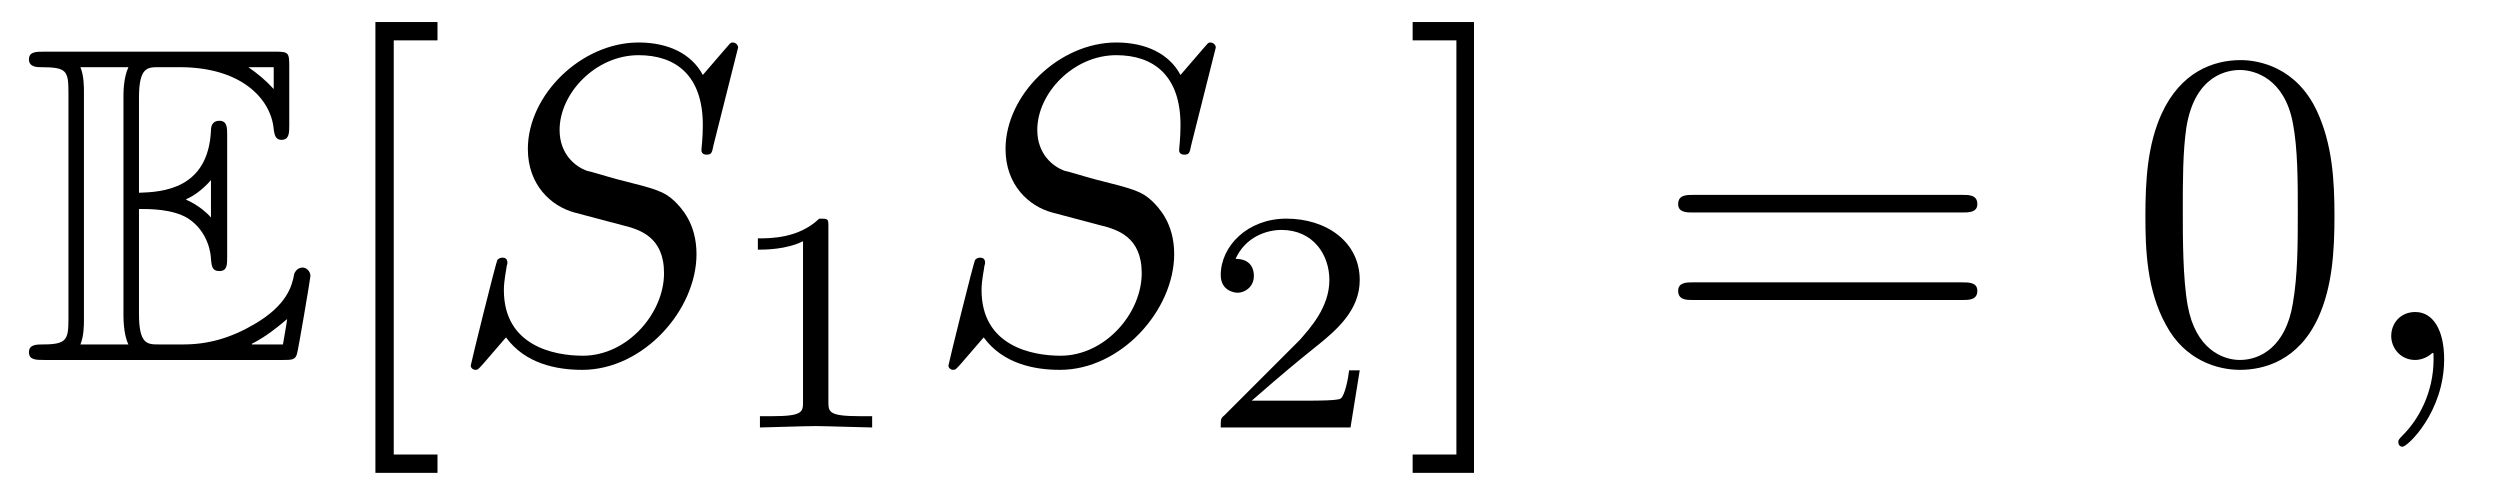
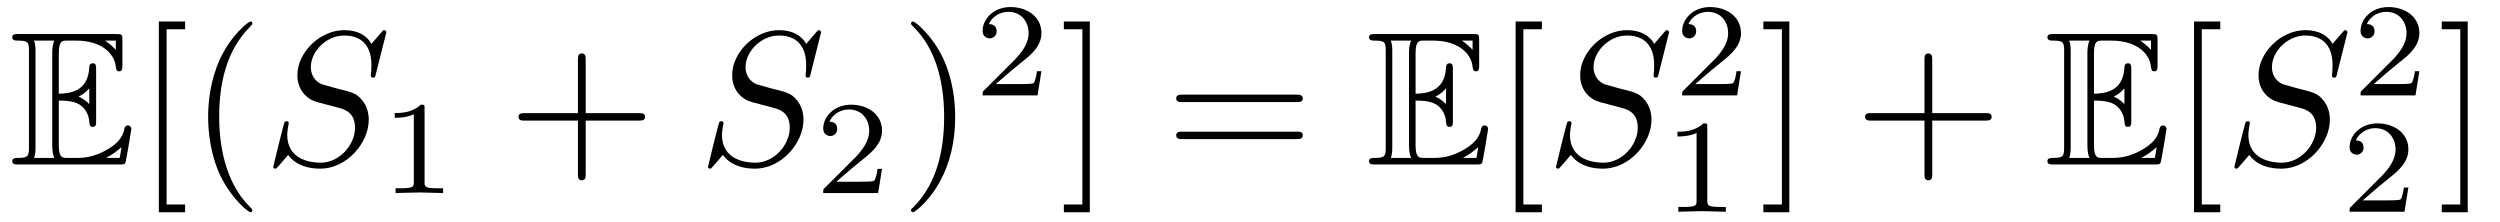
- <svg xmlns="http://www.w3.org/2000/svg" xmlns:xlink="http://www.w3.org/1999/xlink" viewBox="0 0 55.366 10.963">
+ <svg xmlns="http://www.w3.org/2000/svg" xmlns:xlink="http://www.w3.org/1999/xlink" viewBox="0 0 130.846 11.6">
  <defs>
    <g>
      <g id="glyph-0-0">
        <path d="M 2.578 -3.344 C 2.828 -3.344 3.312 -3.344 3.656 -3.141 C 4.141 -2.828 4.172 -2.297 4.172 -2.234 C 4.188 -2.094 4.188 -1.969 4.359 -1.969 C 4.531 -1.969 4.531 -2.109 4.531 -2.281 L 4.531 -4.984 C 4.531 -5.141 4.531 -5.297 4.359 -5.297 C 4.188 -5.297 4.172 -5.156 4.172 -5.078 C 4.109 -3.781 3.094 -3.719 2.578 -3.703 L 2.578 -5.812 C 2.578 -6.484 2.766 -6.484 3.016 -6.484 L 3.484 -6.484 C 4.828 -6.484 5.5 -5.797 5.562 -5.109 C 5.578 -5.031 5.578 -4.875 5.734 -4.875 C 5.906 -4.875 5.906 -5.031 5.906 -5.203 L 5.906 -6.5 C 5.906 -6.812 5.891 -6.828 5.578 -6.828 L 0.484 -6.828 C 0.297 -6.828 0.141 -6.828 0.141 -6.656 C 0.141 -6.484 0.328 -6.484 0.406 -6.484 C 0.984 -6.484 1.016 -6.406 1.016 -5.906 L 1.016 -0.922 C 1.016 -0.453 0.984 -0.344 0.453 -0.344 C 0.312 -0.344 0.141 -0.344 0.141 -0.172 C 0.141 0 0.297 0 0.484 0 L 5.766 0 C 5.953 0 6.047 0 6.078 -0.141 C 6.094 -0.156 6.375 -1.812 6.375 -1.859 C 6.375 -1.969 6.281 -2.047 6.203 -2.047 C 6.062 -2.047 6.016 -1.906 6.016 -1.906 C 5.969 -1.641 5.859 -1.219 5.141 -0.797 C 4.609 -0.484 4.109 -0.344 3.562 -0.344 L 3.016 -0.344 C 2.766 -0.344 2.578 -0.344 2.578 -1.016 Z M 5.562 -6.484 L 5.562 -6 C 5.391 -6.188 5.203 -6.344 5 -6.484 Z M 3.625 -3.562 C 3.781 -3.625 4 -3.781 4.172 -3.984 L 4.172 -3.156 C 3.938 -3.422 3.625 -3.547 3.625 -3.547 Z M 1.359 -5.938 C 1.359 -6.047 1.359 -6.297 1.281 -6.484 L 2.344 -6.484 C 2.234 -6.25 2.234 -5.922 2.234 -5.828 L 2.234 -1 C 2.234 -0.641 2.297 -0.438 2.344 -0.344 L 1.281 -0.344 C 1.359 -0.531 1.359 -0.781 1.359 -0.891 Z M 5.078 -0.344 L 5.078 -0.359 C 5.391 -0.516 5.656 -0.734 5.859 -0.906 C 5.859 -0.875 5.781 -0.422 5.766 -0.344 Z M 5.078 -0.344 " />
      </g>
      <g id="glyph-1-0">
        <path d="M 2.547 2.5 L 2.547 2.094 L 1.578 2.094 L 1.578 -7.078 L 2.547 -7.078 L 2.547 -7.484 L 1.172 -7.484 L 1.172 2.5 Z M 2.547 2.5 " />
      </g>
      <g id="glyph-1-1">
+         <path d="M 3.297 2.391 C 3.297 2.359 3.297 2.344 3.125 2.172 C 1.891 0.922 1.562 -0.969 1.562 -2.5 C 1.562 -4.234 1.938 -5.969 3.172 -7.203 C 3.297 -7.328 3.297 -7.344 3.297 -7.375 C 3.297 -7.453 3.266 -7.484 3.203 -7.484 C 3.094 -7.484 2.203 -6.797 1.609 -5.531 C 1.109 -4.438 0.984 -3.328 0.984 -2.5 C 0.984 -1.719 1.094 -0.516 1.641 0.625 C 2.25 1.844 3.094 2.5 3.203 2.5 C 3.266 2.5 3.297 2.469 3.297 2.391 Z M 3.297 2.391 " />
+       </g>
+       <g id="glyph-1-2">
+         <path d="M 4.078 -2.297 L 6.859 -2.297 C 7 -2.297 7.188 -2.297 7.188 -2.5 C 7.188 -2.688 7 -2.688 6.859 -2.688 L 4.078 -2.688 L 4.078 -5.484 C 4.078 -5.625 4.078 -5.812 3.875 -5.812 C 3.672 -5.812 3.672 -5.625 3.672 -5.484 L 3.672 -2.688 L 0.891 -2.688 C 0.75 -2.688 0.562 -2.688 0.562 -2.5 C 0.562 -2.297 0.75 -2.297 0.891 -2.297 L 3.672 -2.297 L 3.672 0.5 C 3.672 0.641 3.672 0.828 3.875 0.828 C 4.078 0.828 4.078 0.641 4.078 0.5 Z M 4.078 -2.297 " />
+       </g>
+       <g id="glyph-1-3">
+         <path d="M 2.875 -2.5 C 2.875 -3.266 2.766 -4.469 2.219 -5.609 C 1.625 -6.828 0.766 -7.484 0.672 -7.484 C 0.609 -7.484 0.562 -7.438 0.562 -7.375 C 0.562 -7.344 0.562 -7.328 0.75 -7.141 C 1.734 -6.156 2.297 -4.578 2.297 -2.5 C 2.297 -0.781 1.938 0.969 0.703 2.219 C 0.562 2.344 0.562 2.359 0.562 2.391 C 0.562 2.453 0.609 2.5 0.672 2.5 C 0.766 2.5 1.672 1.812 2.25 0.547 C 2.766 -0.547 2.875 -1.656 2.875 -2.5 Z M 2.875 -2.5 " />
+       </g>
+       <g id="glyph-1-4">
        <path d="M 1.578 -7.484 L 0.219 -7.484 L 0.219 -7.078 L 1.188 -7.078 L 1.188 2.094 L 0.219 2.094 L 0.219 2.5 L 1.578 2.5 Z M 1.578 -7.484 " />
      </g>
-       <g id="glyph-1-2">
+       <g id="glyph-1-5">
        <path d="M 6.844 -3.266 C 7 -3.266 7.188 -3.266 7.188 -3.453 C 7.188 -3.656 7 -3.656 6.859 -3.656 L 0.891 -3.656 C 0.75 -3.656 0.562 -3.656 0.562 -3.453 C 0.562 -3.266 0.75 -3.266 0.891 -3.266 Z M 6.859 -1.328 C 7 -1.328 7.188 -1.328 7.188 -1.531 C 7.188 -1.719 7 -1.719 6.844 -1.719 L 0.891 -1.719 C 0.75 -1.719 0.562 -1.719 0.562 -1.531 C 0.562 -1.328 0.75 -1.328 0.891 -1.328 Z M 6.859 -1.328 " />
-       </g>
-       <g id="glyph-1-3">
-         <path d="M 4.578 -3.188 C 4.578 -3.984 4.531 -4.781 4.188 -5.516 C 3.734 -6.484 2.906 -6.641 2.5 -6.641 C 1.891 -6.641 1.172 -6.375 0.75 -5.453 C 0.438 -4.766 0.391 -3.984 0.391 -3.188 C 0.391 -2.438 0.422 -1.547 0.844 -0.781 C 1.266 0.016 2 0.219 2.484 0.219 C 3.016 0.219 3.781 0.016 4.219 -0.938 C 4.531 -1.625 4.578 -2.406 4.578 -3.188 Z M 2.484 0 C 2.094 0 1.5 -0.25 1.328 -1.203 C 1.219 -1.797 1.219 -2.719 1.219 -3.312 C 1.219 -3.953 1.219 -4.609 1.297 -5.141 C 1.484 -6.328 2.234 -6.422 2.484 -6.422 C 2.812 -6.422 3.469 -6.234 3.656 -5.25 C 3.766 -4.688 3.766 -3.938 3.766 -3.312 C 3.766 -2.562 3.766 -1.891 3.656 -1.25 C 3.5 -0.297 2.938 0 2.484 0 Z M 2.484 0 " />
      </g>
      <g id="glyph-2-0">
        <path d="M 6.438 -6.922 C 6.438 -6.953 6.406 -7.031 6.312 -7.031 C 6.266 -7.031 6.266 -7.016 6.141 -6.875 L 5.656 -6.312 C 5.406 -6.781 4.891 -7.031 4.234 -7.031 C 2.969 -7.031 1.781 -5.875 1.781 -4.672 C 1.781 -3.875 2.297 -3.406 2.812 -3.266 L 3.875 -2.984 C 4.25 -2.891 4.797 -2.734 4.797 -1.922 C 4.797 -1.031 3.984 -0.094 3 -0.094 C 2.359 -0.094 1.25 -0.312 1.25 -1.547 C 1.25 -1.781 1.312 -2.031 1.312 -2.078 C 1.328 -2.125 1.328 -2.141 1.328 -2.156 C 1.328 -2.25 1.266 -2.266 1.219 -2.266 C 1.172 -2.266 1.141 -2.25 1.109 -2.219 C 1.078 -2.188 0.516 0.094 0.516 0.125 C 0.516 0.172 0.562 0.219 0.625 0.219 C 0.672 0.219 0.688 0.203 0.812 0.062 L 1.297 -0.5 C 1.719 0.078 2.406 0.219 2.984 0.219 C 4.344 0.219 5.516 -1.109 5.516 -2.344 C 5.516 -3.031 5.172 -3.375 5.031 -3.516 C 4.797 -3.734 4.641 -3.781 3.766 -4 C 3.531 -4.062 3.188 -4.172 3.094 -4.188 C 2.828 -4.281 2.484 -4.562 2.484 -5.094 C 2.484 -5.906 3.281 -6.75 4.234 -6.75 C 5.047 -6.75 5.656 -6.312 5.656 -5.203 C 5.656 -4.891 5.625 -4.703 5.625 -4.641 C 5.625 -4.641 5.625 -4.547 5.734 -4.547 C 5.844 -4.547 5.859 -4.578 5.891 -4.75 Z M 6.438 -6.922 " />
-       </g>
-       <g id="glyph-2-1">
-         <path d="M 2.031 -0.016 C 2.031 -0.672 1.781 -1.062 1.391 -1.062 C 1.062 -1.062 0.859 -0.812 0.859 -0.531 C 0.859 -0.266 1.062 0 1.391 0 C 1.5 0 1.641 -0.047 1.734 -0.125 C 1.766 -0.156 1.781 -0.156 1.781 -0.156 C 1.797 -0.156 1.797 -0.156 1.797 -0.016 C 1.797 0.734 1.453 1.328 1.125 1.656 C 1.016 1.766 1.016 1.781 1.016 1.812 C 1.016 1.891 1.062 1.922 1.109 1.922 C 1.219 1.922 2.031 1.156 2.031 -0.016 Z M 2.031 -0.016 " />
      </g>
      <g id="glyph-3-0">
        <path d="M 2.328 -4.438 C 2.328 -4.625 2.328 -4.625 2.125 -4.625 C 1.672 -4.188 1.047 -4.188 0.766 -4.188 L 0.766 -3.938 C 0.922 -3.938 1.391 -3.938 1.766 -4.125 L 1.766 -0.578 C 1.766 -0.344 1.766 -0.25 1.078 -0.25 L 0.812 -0.25 L 0.812 0 C 0.938 0 1.797 -0.031 2.047 -0.031 C 2.266 -0.031 3.141 0 3.297 0 L 3.297 -0.25 L 3.031 -0.25 C 2.328 -0.25 2.328 -0.344 2.328 -0.578 Z M 2.328 -4.438 " />
      </g>
      <g id="glyph-3-1">
        <path d="M 3.516 -1.266 L 3.281 -1.266 C 3.266 -1.109 3.188 -0.703 3.094 -0.641 C 3.047 -0.594 2.516 -0.594 2.406 -0.594 L 1.125 -0.594 C 1.859 -1.234 2.109 -1.438 2.516 -1.766 C 3.031 -2.172 3.516 -2.609 3.516 -3.266 C 3.516 -4.109 2.781 -4.625 1.891 -4.625 C 1.031 -4.625 0.438 -4.016 0.438 -3.375 C 0.438 -3.031 0.734 -2.984 0.812 -2.984 C 0.969 -2.984 1.172 -3.109 1.172 -3.359 C 1.172 -3.484 1.125 -3.734 0.766 -3.734 C 0.984 -4.219 1.453 -4.375 1.781 -4.375 C 2.484 -4.375 2.844 -3.828 2.844 -3.266 C 2.844 -2.656 2.406 -2.188 2.188 -1.938 L 0.516 -0.266 C 0.438 -0.203 0.438 -0.188 0.438 0 L 3.312 0 Z M 3.516 -1.266 " />
      </g>
    </g>
    <clipPath id="clip-0">
-       <path clip-rule="nonzero" d="M 8 0 L 10 0 L 10 10.965 L 8 10.965 Z M 8 0 " />
+       <path clip-rule="nonzero" d="M 8 1 L 14 1 L 14 11.602 L 8 11.602 Z M 8 1 " />
    </clipPath>
    <clipPath id="clip-1">
-       <path clip-rule="nonzero" d="M 31 0 L 33 0 L 33 10.965 L 31 10.965 Z M 31 0 " />
+       <path clip-rule="nonzero" d="M 47 1 L 50 1 L 50 11.602 L 47 11.602 Z M 47 1 " />
+     </clipPath>
+     <clipPath id="clip-2">
+       <path clip-rule="nonzero" d="M 55 1 L 58 1 L 58 11.602 L 55 11.602 Z M 55 1 " />
+     </clipPath>
+     <clipPath id="clip-3">
+       <path clip-rule="nonzero" d="M 79 1 L 81 1 L 81 11.602 L 79 11.602 Z M 79 1 " />
+     </clipPath>
+     <clipPath id="clip-4">
+       <path clip-rule="nonzero" d="M 87 6 L 91 6 L 91 11.602 L 87 11.602 Z M 87 6 " />
+     </clipPath>
+     <clipPath id="clip-5">
+       <path clip-rule="nonzero" d="M 92 1 L 94 1 L 94 11.602 L 92 11.602 Z M 92 1 " />
+     </clipPath>
+     <clipPath id="clip-6">
+       <path clip-rule="nonzero" d="M 114 1 L 117 1 L 117 11.602 L 114 11.602 Z M 114 1 " />
+     </clipPath>
+     <clipPath id="clip-7">
+       <path clip-rule="nonzero" d="M 122 6 L 127 6 L 127 11.602 L 122 11.602 Z M 122 6 " />
+     </clipPath>
+     <clipPath id="clip-8">
+       <path clip-rule="nonzero" d="M 127 1 L 130 1 L 130 11.602 L 127 11.602 Z M 127 1 " />
    </clipPath>
  </defs>
  <g fill="rgb(0%, 0%, 0%)" fill-opacity="1">
-     <use xlink:href="#glyph-0-0" x="0.5" y="7.972" />
+     <use xlink:href="#glyph-0-0" x="0.5" y="8.609" />
  </g>
  <g clip-path="url(#clip-0)">
    <g fill="rgb(0%, 0%, 0%)" fill-opacity="1">
-       <use xlink:href="#glyph-1-0" x="7.142" y="7.972" />
+       <use xlink:href="#glyph-1-0" x="7.142" y="8.609" />
+       <use xlink:href="#glyph-1-1" x="9.91" y="8.609" />
    </g>
  </g>
  <g fill="rgb(0%, 0%, 0%)" fill-opacity="1">
-     <use xlink:href="#glyph-2-0" x="9.909" y="7.972" />
+     <use xlink:href="#glyph-2-0" x="13.784" y="8.609" />
  </g>
  <g fill="rgb(0%, 0%, 0%)" fill-opacity="1">
-     <use xlink:href="#glyph-3-0" x="16.018" y="9.467" />
+     <use xlink:href="#glyph-3-0" x="19.893" y="10.104" />
  </g>
  <g fill="rgb(0%, 0%, 0%)" fill-opacity="1">
-     <use xlink:href="#glyph-2-0" x="20.488" y="7.972" />
+     <use xlink:href="#glyph-1-2" x="26.576" y="8.609" />
  </g>
  <g fill="rgb(0%, 0%, 0%)" fill-opacity="1">
-     <use xlink:href="#glyph-3-1" x="26.597" y="9.467" />
+     <use xlink:href="#glyph-2-0" x="36.538" y="8.609" />
+   </g>
+   <g fill="rgb(0%, 0%, 0%)" fill-opacity="1">
+     <use xlink:href="#glyph-3-1" x="42.648" y="10.104" />
  </g>
  <g clip-path="url(#clip-1)">
    <g fill="rgb(0%, 0%, 0%)" fill-opacity="1">
-       <use xlink:href="#glyph-1-1" x="31.066" y="7.972" />
+       <use xlink:href="#glyph-1-3" x="47.117" y="8.609" />
    </g>
  </g>
  <g fill="rgb(0%, 0%, 0%)" fill-opacity="1">
-     <use xlink:href="#glyph-1-2" x="36.603" y="7.972" />
+     <use xlink:href="#glyph-3-1" x="50.991" y="4.994" />
+   </g>
+   <g clip-path="url(#clip-2)">
+     <g fill="rgb(0%, 0%, 0%)" fill-opacity="1">
+       <use xlink:href="#glyph-1-4" x="55.461" y="8.609" />
+     </g>
  </g>
  <g fill="rgb(0%, 0%, 0%)" fill-opacity="1">
-     <use xlink:href="#glyph-1-3" x="47.122" y="7.972" />
+     <use xlink:href="#glyph-1-5" x="60.998" y="8.609" />
  </g>
  <g fill="rgb(0%, 0%, 0%)" fill-opacity="1">
-     <use xlink:href="#glyph-2-1" x="52.098" y="7.972" />
+     <use xlink:href="#glyph-0-0" x="71.511" y="8.609" />
+   </g>
+   <g clip-path="url(#clip-3)">
+     <g fill="rgb(0%, 0%, 0%)" fill-opacity="1">
+       <use xlink:href="#glyph-1-0" x="78.153" y="8.609" />
+     </g>
+   </g>
+   <g fill="rgb(0%, 0%, 0%)" fill-opacity="1">
+     <use xlink:href="#glyph-2-0" x="80.921" y="8.609" />
+   </g>
+   <g fill="rgb(0%, 0%, 0%)" fill-opacity="1">
+     <use xlink:href="#glyph-3-1" x="87.604" y="4.994" />
+   </g>
+   <g clip-path="url(#clip-4)">
+     <g fill="rgb(0%, 0%, 0%)" fill-opacity="1">
+       <use xlink:href="#glyph-3-0" x="87.03" y="11.082" />
+     </g>
+   </g>
+   <g clip-path="url(#clip-5)">
+     <g fill="rgb(0%, 0%, 0%)" fill-opacity="1">
+       <use xlink:href="#glyph-1-4" x="92.073" y="8.609" />
+     </g>
+   </g>
+   <g fill="rgb(0%, 0%, 0%)" fill-opacity="1">
+     <use xlink:href="#glyph-1-2" x="97.052" y="8.609" />
+   </g>
+   <g fill="rgb(0%, 0%, 0%)" fill-opacity="1">
+     <use xlink:href="#glyph-0-0" x="107.017" y="8.609" />
+   </g>
+   <g clip-path="url(#clip-6)">
+     <g fill="rgb(0%, 0%, 0%)" fill-opacity="1">
+       <use xlink:href="#glyph-1-0" x="113.659" y="8.609" />
+     </g>
+   </g>
+   <g fill="rgb(0%, 0%, 0%)" fill-opacity="1">
+     <use xlink:href="#glyph-2-0" x="116.426" y="8.609" />
+   </g>
+   <g fill="rgb(0%, 0%, 0%)" fill-opacity="1">
+     <use xlink:href="#glyph-3-1" x="123.11" y="4.994" />
+   </g>
+   <g clip-path="url(#clip-7)">
+     <g fill="rgb(0%, 0%, 0%)" fill-opacity="1">
+       <use xlink:href="#glyph-3-1" x="122.535" y="11.082" />
+     </g>
+   </g>
+   <g clip-path="url(#clip-8)">
+     <g fill="rgb(0%, 0%, 0%)" fill-opacity="1">
+       <use xlink:href="#glyph-1-4" x="127.579" y="8.609" />
+     </g>
  </g>
</svg>
